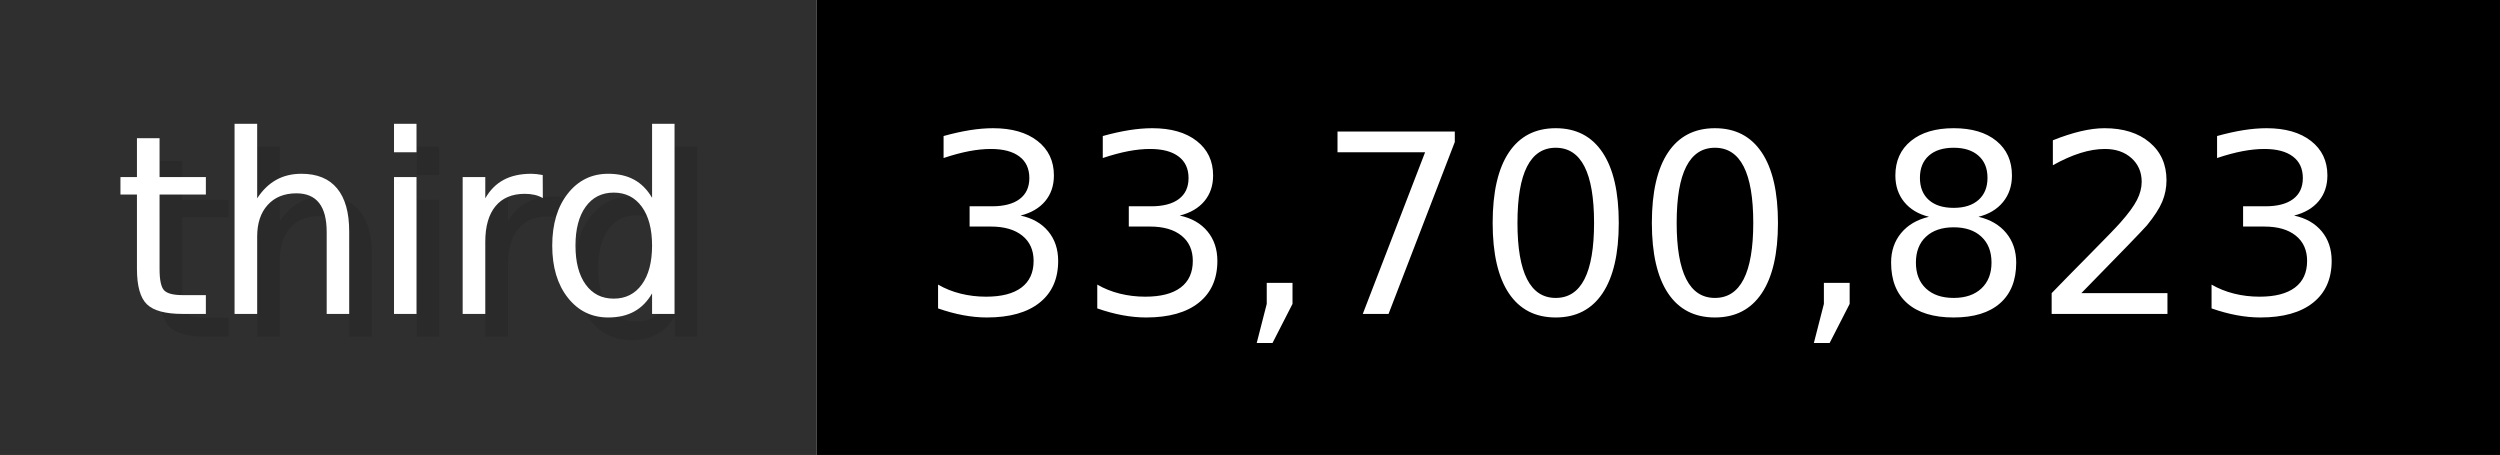
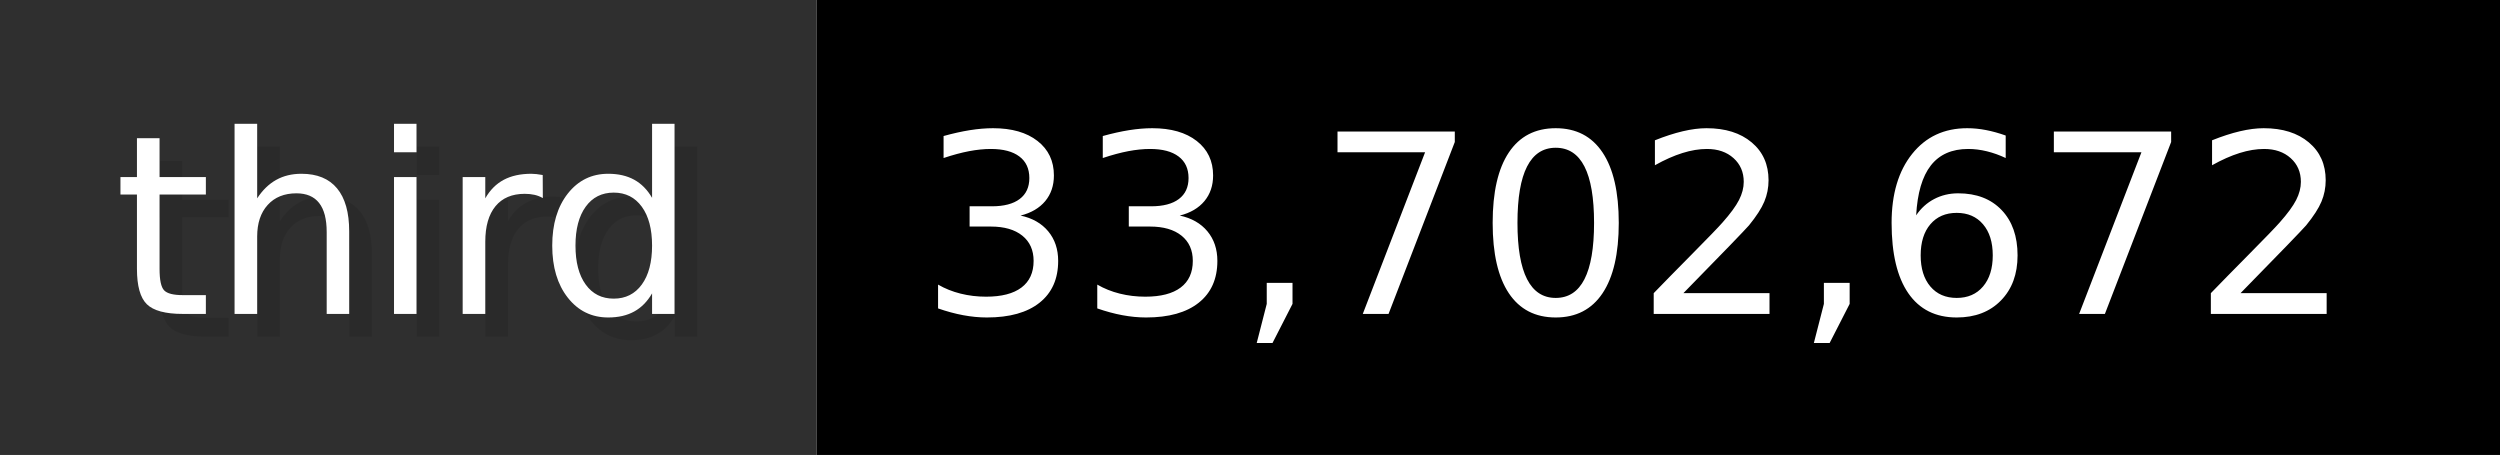
- <svg xmlns="http://www.w3.org/2000/svg" width="109.9" height="20" viewBox="0 0 1099 200" role="img" aria-label="third: 33,700,823">
+ <svg xmlns="http://www.w3.org/2000/svg" width="109.9" height="20" viewBox="0 0 1099 200" role="img" aria-label="third: 33,702,672">
  <g>
    <rect fill="#2F2F2F" width="359" height="200" />
    <rect fill="#" x="359" width="740" height="200" />
  </g>
  <g aria-hidden="true" fill="#fff" text-anchor="start" font-family="Verdana,DejaVu Sans,sans-serif" font-size="110">
    <text x="60" y="148" textLength="259" fill="#000" opacity="0.1">third</text>
    <text x="50" y="138" textLength="259">third</text>
-     <text x="414" y="148" textLength="640" fill="#000" opacity="0.1">33,700,823</text>
-     <text x="404" y="138" textLength="640">33,700,823</text>
+     <text x="414" y="148" textLength="640" fill="#000" opacity="0.1">33,702,672</text>
+     <text x="404" y="138" textLength="640">33,702,672</text>
  </g>
</svg>
